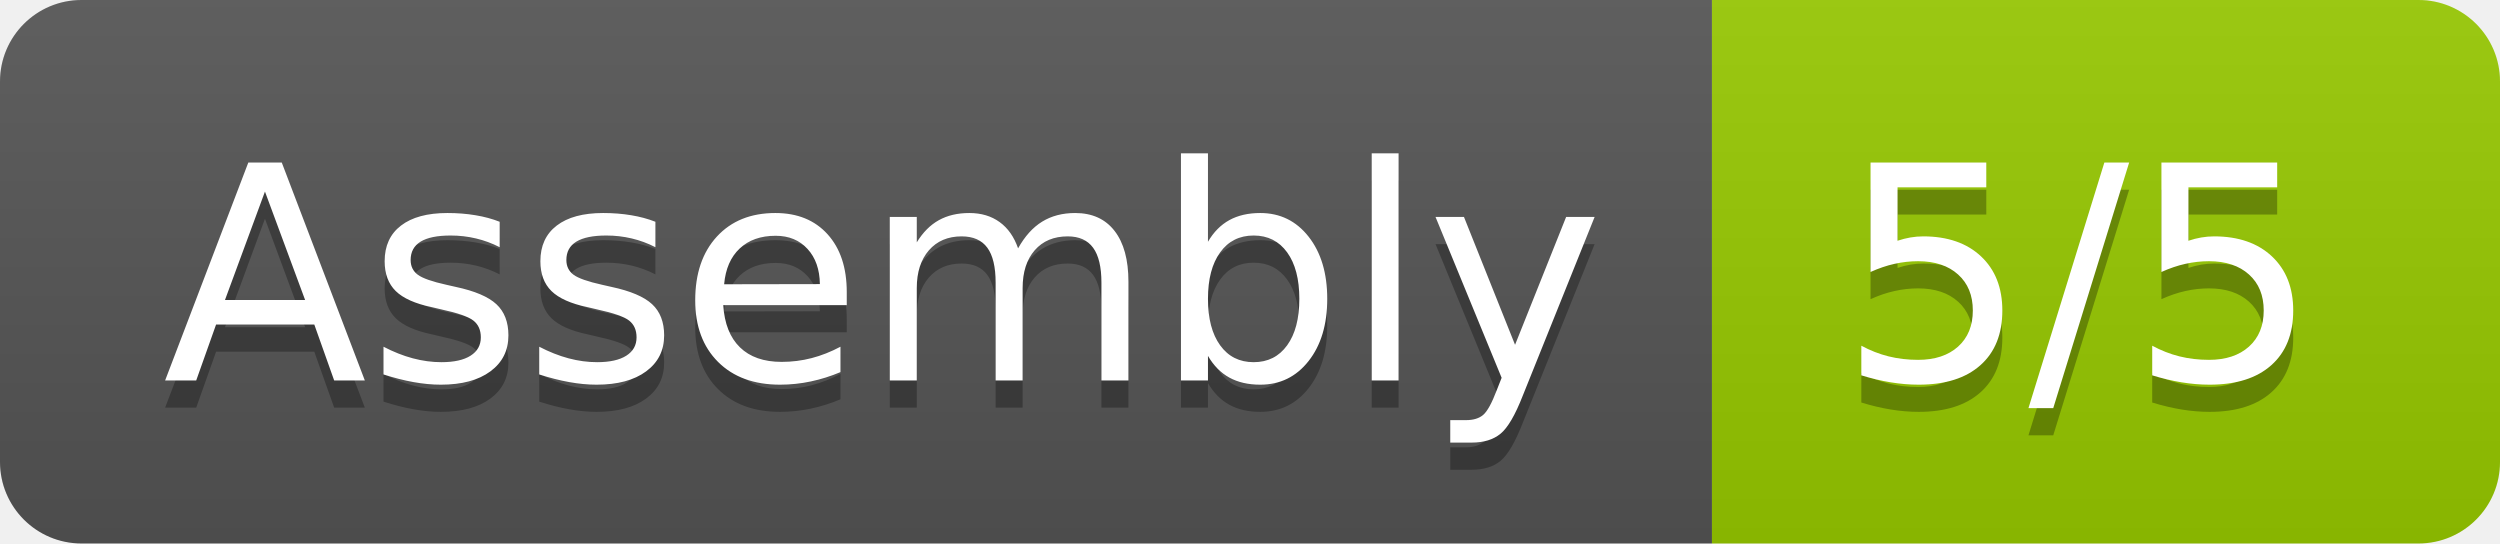
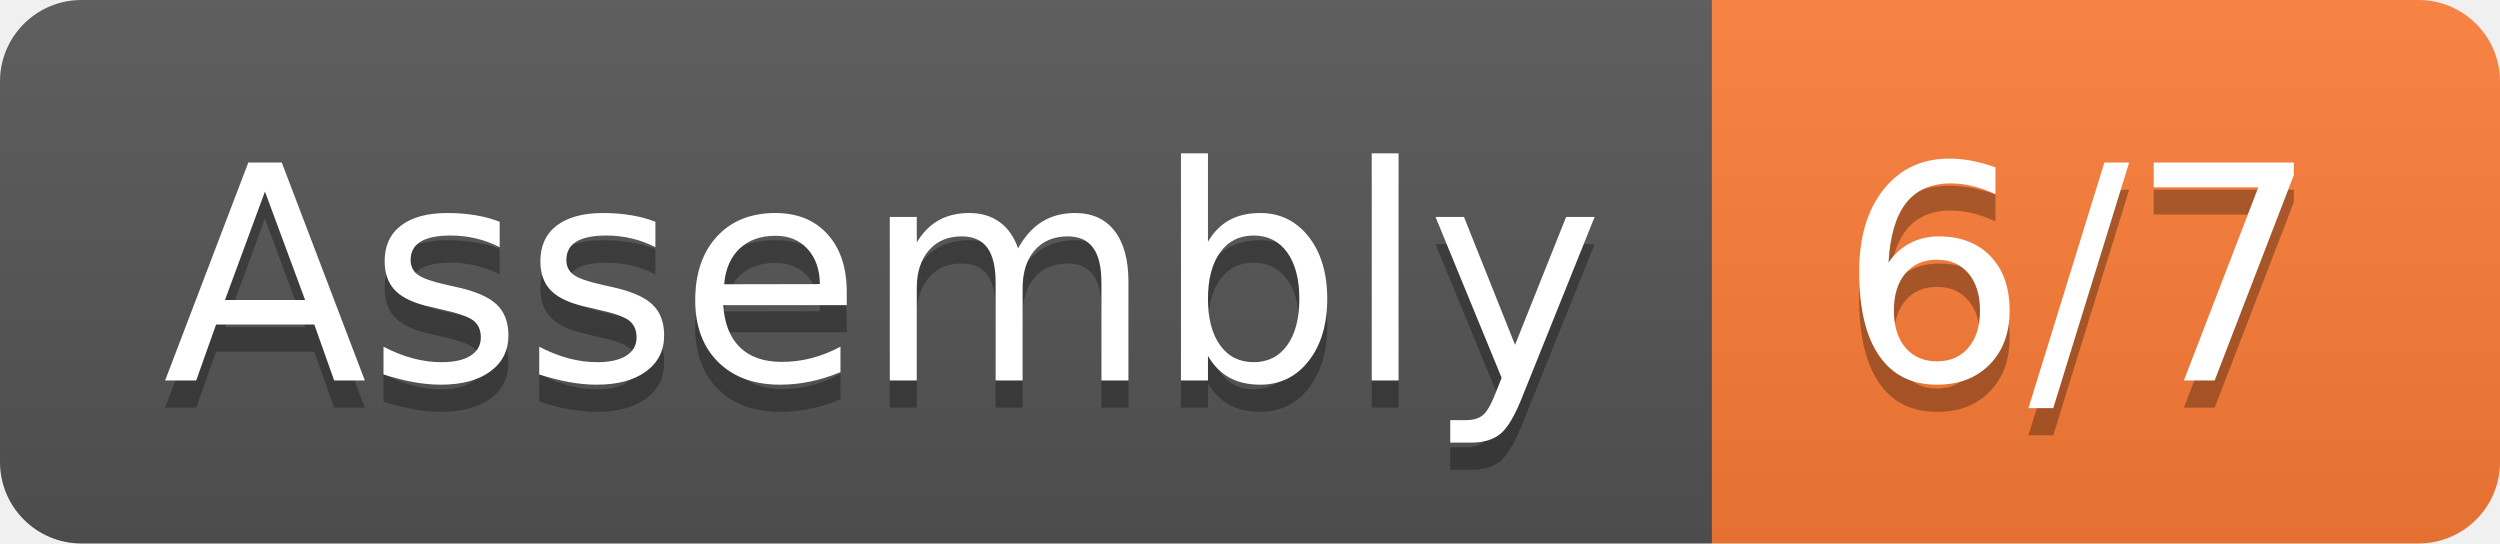
- <svg xmlns="http://www.w3.org/2000/svg" width="92" height="20" role="img" aria-label="Assembly: 5/5">
+ <svg xmlns="http://www.w3.org/2000/svg" width="92" height="20" role="img" aria-label="Assembly: 6/7">
  <linearGradient id="s" x2="0" y2="100%">
    <stop offset="0" stop-color="#bbb" stop-opacity=".1" />
    <stop offset="1" stop-opacity=".1" />
  </linearGradient>
  <clipPath id="r">
    <rect width="92" height="20" rx="3" fill="#fff" />
  </clipPath>
  <g clip-path="url(#r)">
    <rect width="63" height="20" fill="#555" />
-     <rect x="63" width="29" height="20" fill="#97ca00" />
+     <rect x="63" width="29" height="20" fill="#fe7d37" />
    <rect width="92" height="20" fill="url(#s)" />
  </g>
  <g fill="#fff" text-anchor="middle" font-family="Verdana,Geneva,DejaVu Sans,sans-serif" text-rendering="geometricPrecision" font-size="110">
    <text aria-hidden="true" x="325" y="150" fill="#010101" fill-opacity=".3" transform="scale(.1)" textLength="530">Assembly</text>
    <text x="325" y="140" transform="scale(.1)" fill="#fff" textLength="530">Assembly</text>
-     <text aria-hidden="true" x="765" y="150" fill="#010101" fill-opacity=".3" transform="scale(.1)" textLength="190">5/5</text>
-     <text x="765" y="140" transform="scale(.1)" fill="#fff" textLength="190">5/5</text>
+     <text aria-hidden="true" x="765" y="150" fill="#010101" fill-opacity=".3" transform="scale(.1)" textLength="190">6/7</text>
+     <text x="765" y="140" transform="scale(.1)" fill="#fff" textLength="190">6/7</text>
  </g>
</svg>
